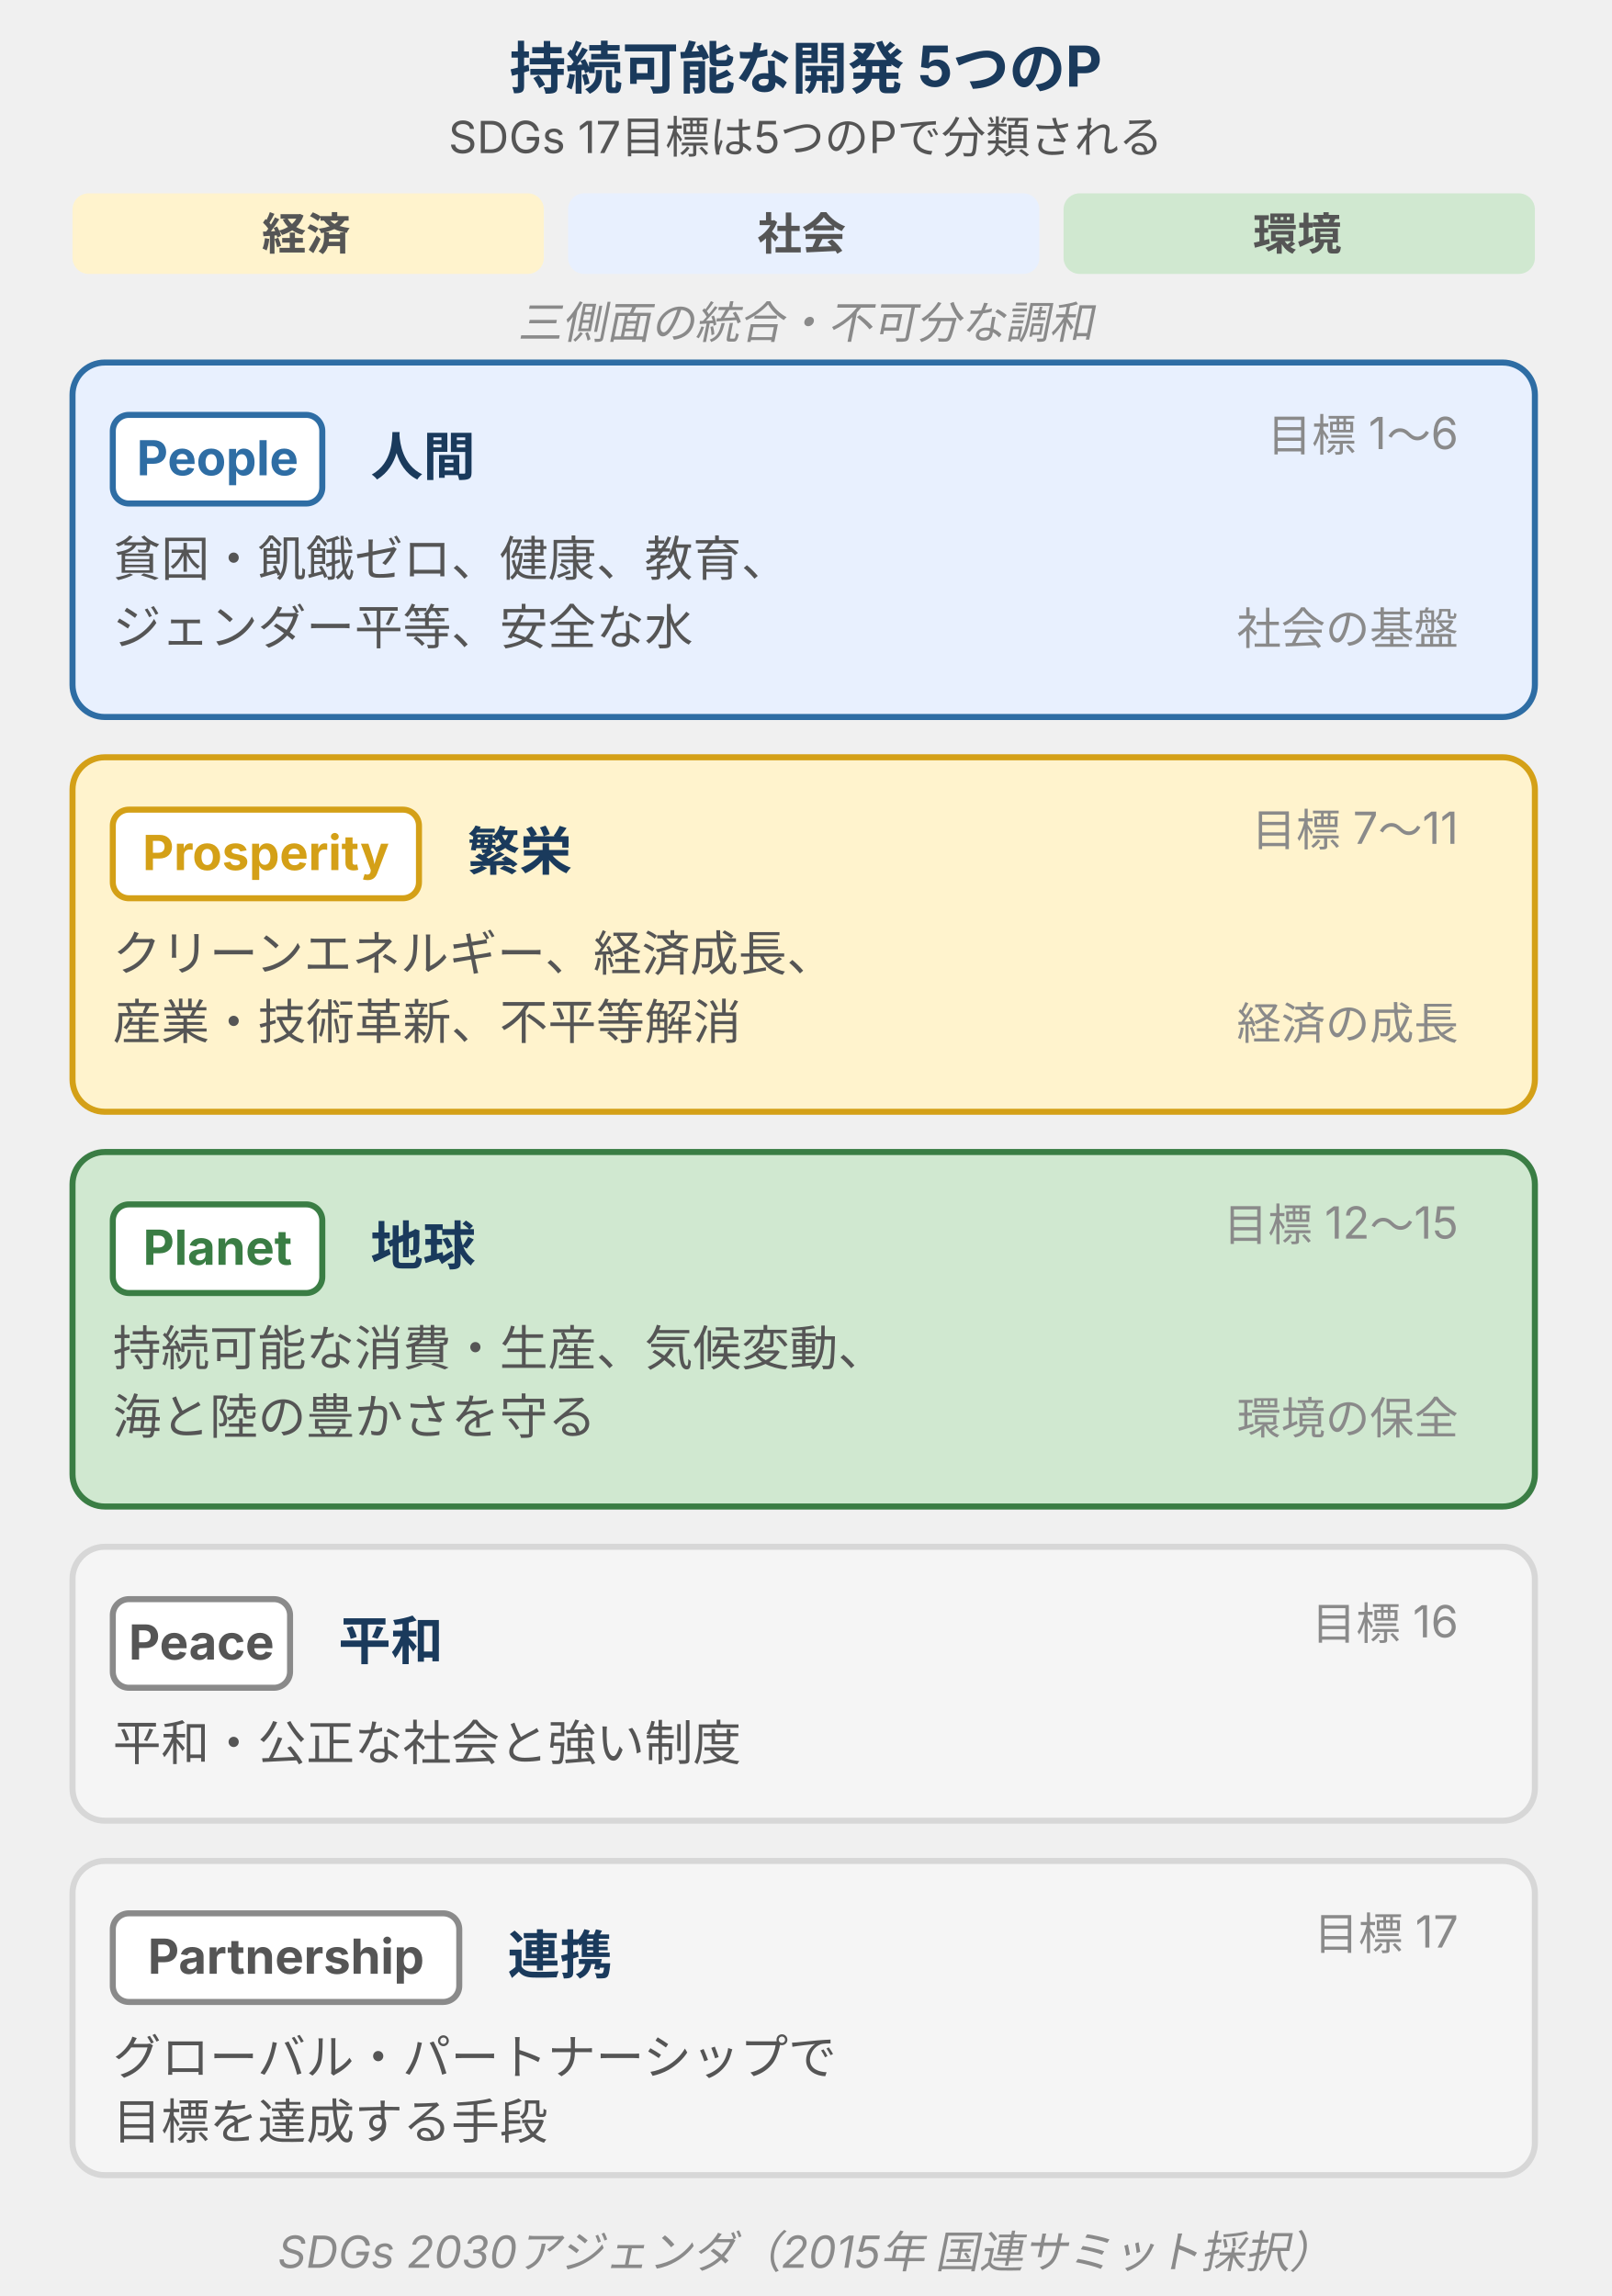
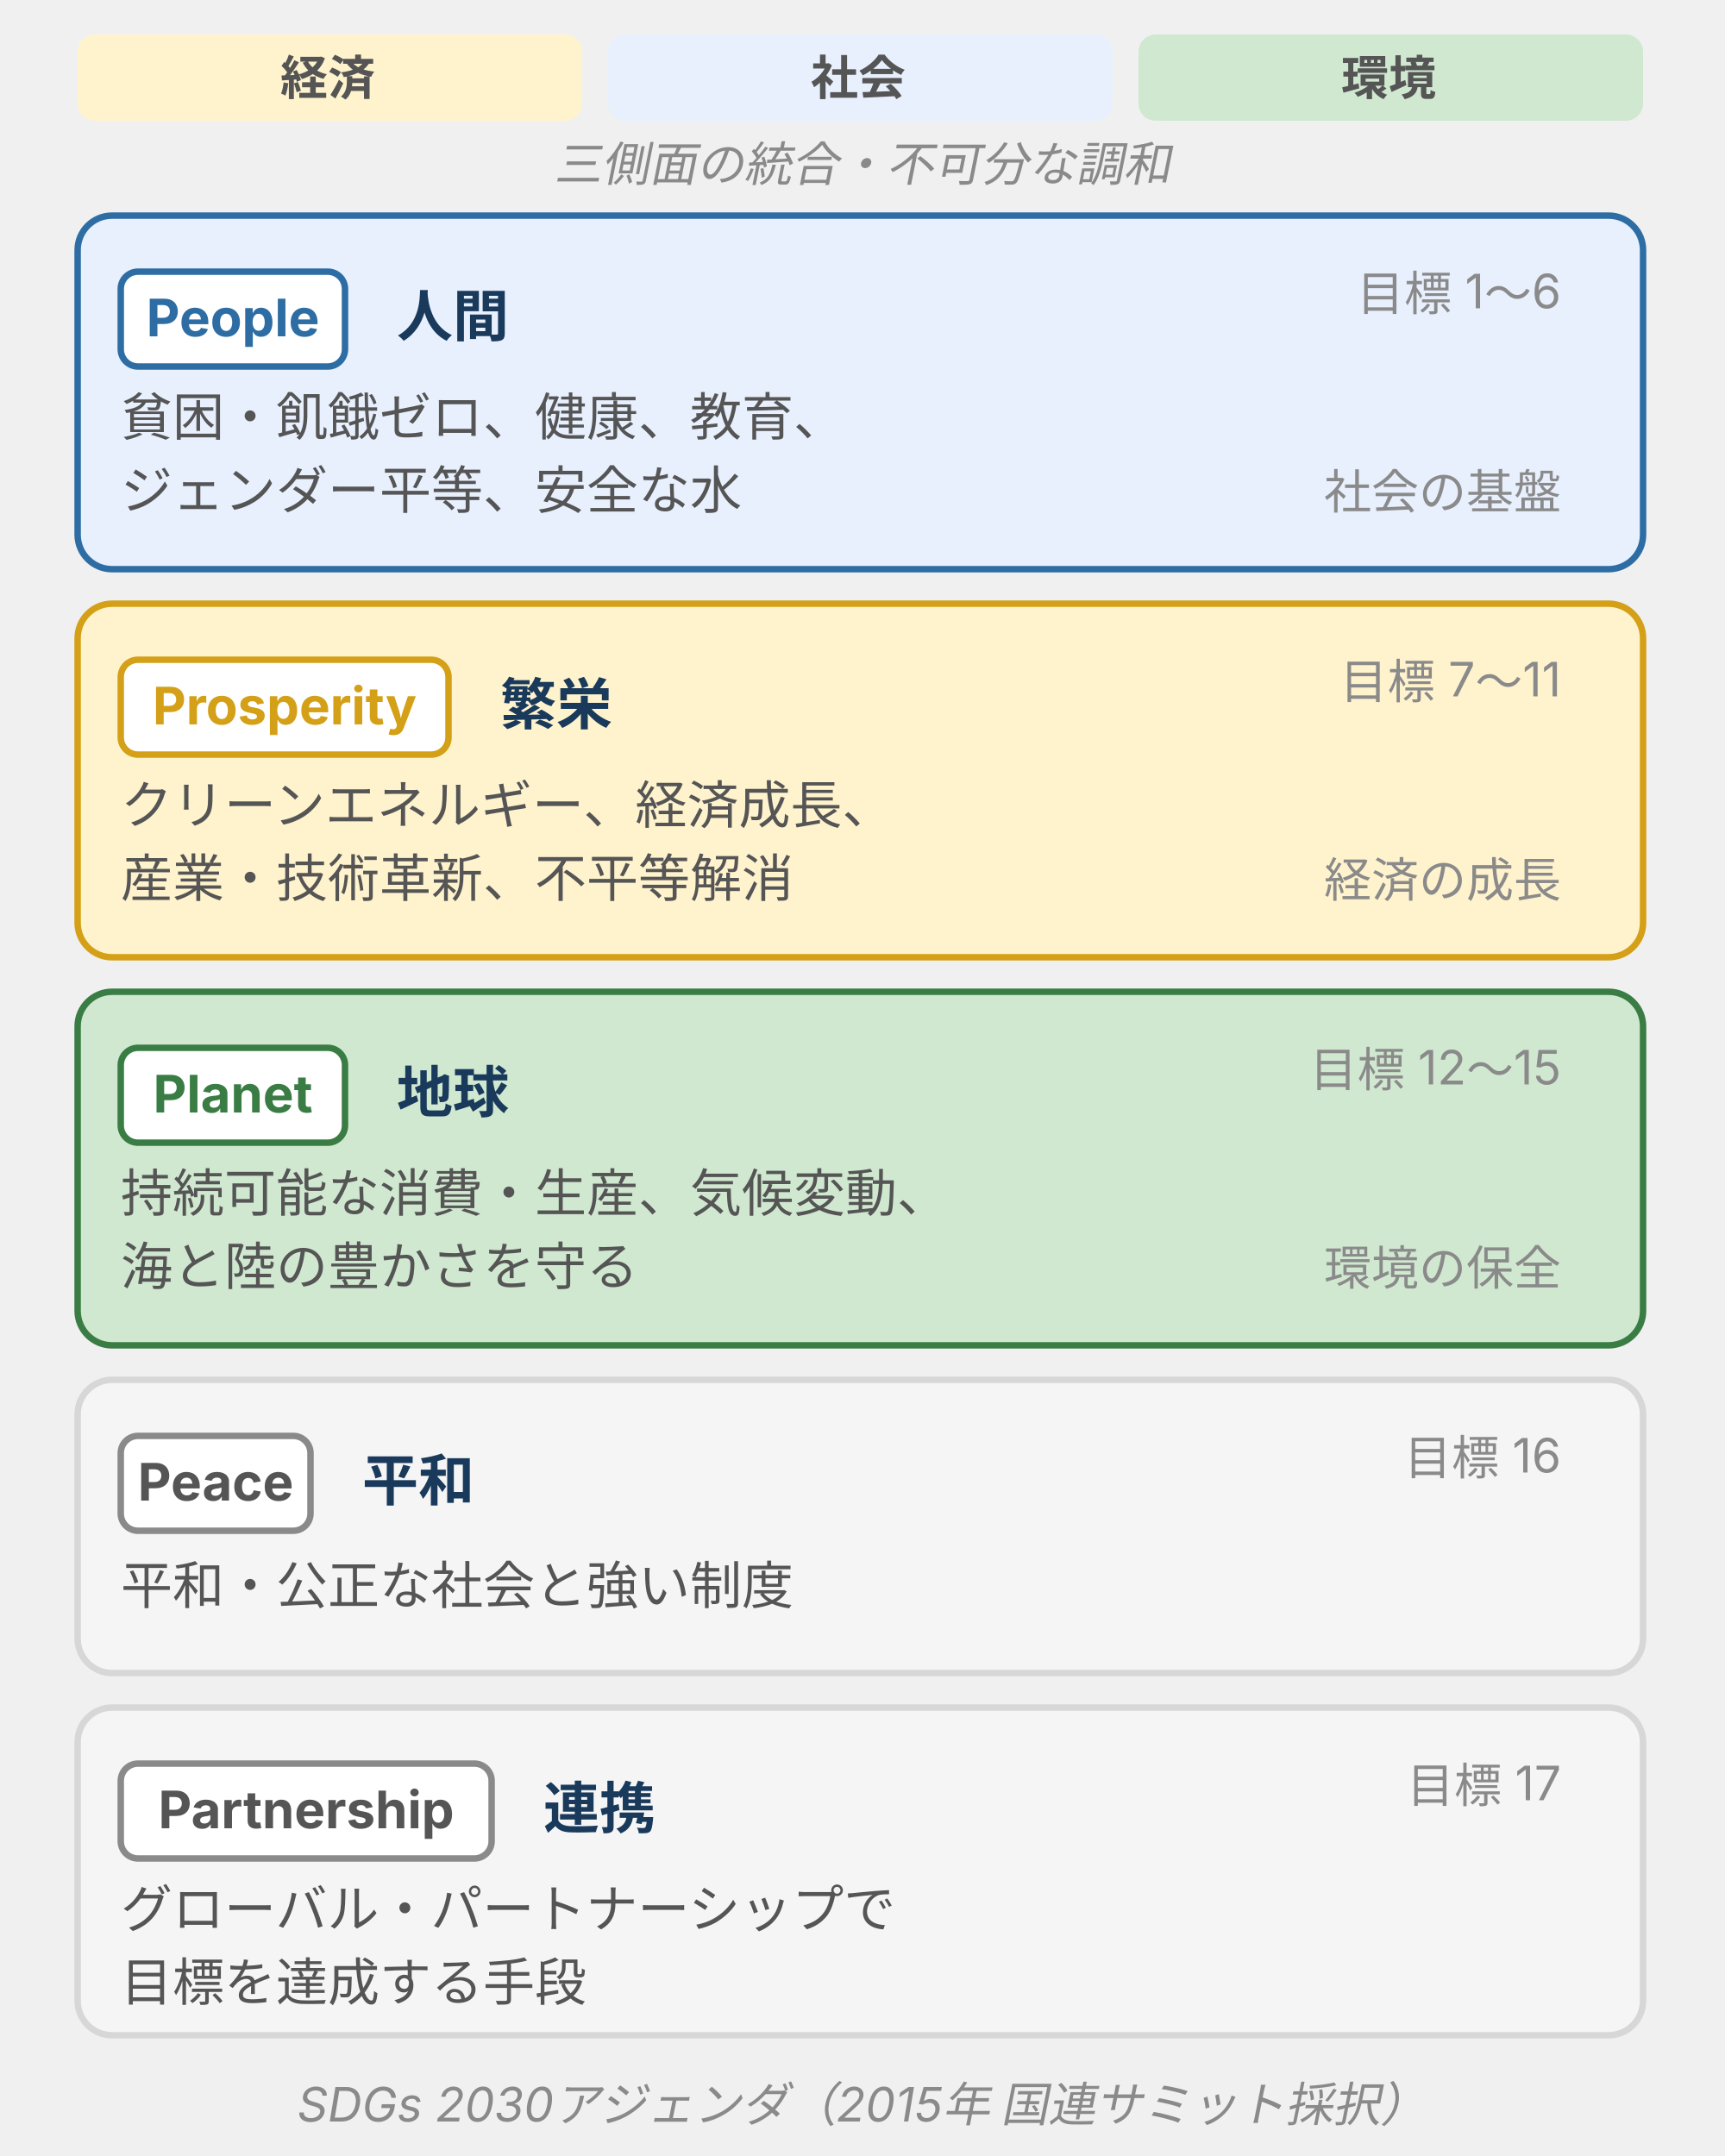
- <svg xmlns="http://www.w3.org/2000/svg" viewBox="0 0 400 570" style="max-width:400px;width:100%" role="img" aria-label="持続可能な開発 5つのP。People・Prosperity・Planet・Peace・Partnershipの各カードに日本語訳・意味・該当目標範囲を示し、上部帯で経済・社会・環境の三側面調和を表す">
+ <svg xmlns="http://www.w3.org/2000/svg" viewBox="0 0 400 500" width="400" height="500" style="max-width:400px;width:100%" role="img" aria-label="持続可能な開発 5つのP。People・Prosperity・Planet・Peace・Partnershipの各カードに日本語訳・意味・該当目標範囲を示し、上部帯で経済・社会・環境の三側面調和を表す">
  <defs>
    <style>
      text { font-family: Inter, "Noto Sans JP", "Hiragino Kaku Gothic ProN", sans-serif; }
      .t-header   { font-size: 14px; font-weight: bold; fill: #1a3a5c; }
      .t-sub      { font-size: 11px; fill: #555; }
      .t-p-en     { font-size: 15px; font-weight: bold; }
      .t-p-ja     { font-size: 13px; font-weight: bold; fill: #1a3a5c; }
      .t-p-desc   { font-size: 12px; fill: #555; }
      .t-p-goals  { font-size: 11px; fill: #8a8a8a; }
      .t-axis     { font-size: 11px; fill: #8a8a8a; font-style: italic; }
      /* band */
      .band-eco   { fill: #fff3cd; }
      .band-soc   { fill: #e8f0fe; }
      .band-env   { fill: #d0e8d0; }
      /* cards */
      .card-people      { fill: #e8f0fe; stroke: #2e6da4; stroke-width: 1.5; } /* brand */
      .card-prosperity  { fill: #fff3cd; stroke: #d4a017; stroke-width: 1.5; } /* warn */
      .card-planet      { fill: #d0e8d0; stroke: #3a7d44; stroke-width: 1.5; } /* positive */
      .card-peace       { fill: #f5f5f5; stroke: #d7d7d7; stroke-width: 1.5; } /* surface */
      .card-partnership { fill: #f5f5f5; stroke: #d7d7d7; stroke-width: 1.5; } /* surface */
      /* badge colors — white bg + color stroke (淡色背景＋濃色文字に統一) */
      .badge-people      { fill: #ffffff; stroke: #2e6da4; stroke-width: 1.5; }
      .badge-prosperity  { fill: #ffffff; stroke: #d4a017; stroke-width: 1.5; }
      .badge-planet      { fill: #ffffff; stroke: #3a7d44; stroke-width: 1.5; }
      .badge-peace       { fill: #ffffff; stroke: #8a8a8a; stroke-width: 1.5; }
      .badge-partnership { fill: #ffffff; stroke: #8a8a8a; stroke-width: 1.5; }
    </style>
  </defs>
-   <text class="t-header" x="200" y="22" text-anchor="middle">持続可能な開発 5つのP</text>
-   <text class="t-sub" x="200" y="38" text-anchor="middle">SDGs 17目標は5つのPで分類される</text>
-   <rect class="band-eco" x="18" y="48" width="117" height="20" rx="4" />
-   <text class="t-sub" x="76" y="62" text-anchor="middle" font-weight="bold" fill="#d4a017">経済</text>
-   <rect class="band-soc" x="141" y="48" width="117" height="20" rx="4" />
-   <text class="t-sub" x="199" y="62" text-anchor="middle" font-weight="bold" fill="#2e6da4">社会</text>
-   <rect class="band-env" x="264" y="48" width="117" height="20" rx="4" />
-   <text class="t-sub" x="322" y="62" text-anchor="middle" font-weight="bold" fill="#3a7d44">環境</text>
-   <text class="t-axis" x="200" y="84" text-anchor="middle">三側面の統合・不可分な調和</text>
-   <rect class="card-people" x="18" y="90" width="363" height="88" rx="8" />
-   <rect class="badge-people" x="28" y="103" width="52" height="22" rx="4" />
-   <text font-size="12" font-weight="bold" fill="#2e6da4" x="54" y="118" text-anchor="middle">People</text>
-   <text class="t-p-ja" x="92" y="118">人間</text>
-   <text class="t-p-goals" x="362" y="112" text-anchor="end">目標 1〜6</text>
-   <text class="t-p-desc" x="28" y="143">貧困・飢餓ゼロ、健康、教育、</text>
-   <text class="t-p-desc" x="28" y="160">ジェンダー平等、安全な水</text>
-   <text class="t-p-goals" x="362" y="160" text-anchor="end">社会の基盤</text>
-   <rect class="card-prosperity" x="18" y="188" width="363" height="88" rx="8" />
-   <rect class="badge-prosperity" x="28" y="201" width="76" height="22" rx="4" />
-   <text font-size="12" font-weight="bold" fill="#d4a017" x="66" y="216" text-anchor="middle">Prosperity</text>
-   <text class="t-p-ja" x="116" y="216">繁栄</text>
-   <text class="t-p-goals" x="362" y="210" text-anchor="end">目標 7〜11</text>
-   <text class="t-p-desc" x="28" y="241">クリーンエネルギー、経済成長、</text>
-   <text class="t-p-desc" x="28" y="258">産業・技術革新、不平等解消</text>
-   <text class="t-p-goals" x="362" y="258" text-anchor="end">経済の成長</text>
-   <rect class="card-planet" x="18" y="286" width="363" height="88" rx="8" />
-   <rect class="badge-planet" x="28" y="299" width="52" height="22" rx="4" />
-   <text font-size="12" font-weight="bold" fill="#3a7d44" x="54" y="314" text-anchor="middle">Planet</text>
-   <text class="t-p-ja" x="92" y="314">地球</text>
-   <text class="t-p-goals" x="362" y="308" text-anchor="end">目標 12〜15</text>
-   <text class="t-p-desc" x="28" y="339">持続可能な消費・生産、気候変動、</text>
-   <text class="t-p-desc" x="28" y="356">海と陸の豊かさを守る</text>
-   <text class="t-p-goals" x="362" y="356" text-anchor="end">環境の保全</text>
-   <rect class="card-peace" x="18" y="384" width="363" height="68" rx="8" />
-   <rect class="badge-peace" x="28" y="397" width="44" height="22" rx="4" />
-   <text font-size="12" font-weight="bold" fill="#555" x="50" y="412" text-anchor="middle">Peace</text>
-   <text class="t-p-ja" x="84" y="412">平和</text>
-   <text class="t-p-goals" x="362" y="407" text-anchor="end">目標 16</text>
-   <text class="t-p-desc" x="28" y="437">平和・公正な社会と強い制度</text>
-   <rect class="card-partnership" x="18" y="462" width="363" height="78" rx="8" />
-   <rect class="badge-partnership" x="28" y="475" width="86" height="22" rx="4" />
-   <text font-size="12" font-weight="bold" fill="#555" x="71" y="490" text-anchor="middle">Partnership</text>
-   <text class="t-p-ja" x="126" y="490">連携</text>
-   <text class="t-p-goals" x="362" y="484" text-anchor="end">目標 17</text>
-   <text class="t-p-desc" x="28" y="515">グローバル・パートナーシップで</text>
-   <text class="t-p-desc" x="28" y="531">目標を達成する手段</text>
-   <text class="t-axis" x="200" y="563" text-anchor="middle">SDGs 2030アジェンダ（2015年 国連サミット採択）</text>
+   <rect class="band-eco" x="18" y="8" width="117" height="20" rx="4" />
+   <text class="t-sub" x="76" y="22" text-anchor="middle" font-weight="bold" fill="#d4a017">経済</text>
+   <rect class="band-soc" x="141" y="8" width="117" height="20" rx="4" />
+   <text class="t-sub" x="199" y="22" text-anchor="middle" font-weight="bold" fill="#2e6da4">社会</text>
+   <rect class="band-env" x="264" y="8" width="117" height="20" rx="4" />
+   <text class="t-sub" x="322" y="22" text-anchor="middle" font-weight="bold" fill="#3a7d44">環境</text>
+   <text class="t-axis" x="200" y="42" text-anchor="middle">三側面の統合・不可分な調和</text>
+   <rect class="card-people" x="18" y="50" width="363" height="82" rx="8" />
+   <rect class="badge-people" x="28" y="63" width="52" height="22" rx="4" />
+   <text font-size="12" font-weight="bold" fill="#2e6da4" x="54" y="78" text-anchor="middle">People</text>
+   <text class="t-p-ja" x="92" y="78">人間</text>
+   <text class="t-p-goals" x="362" y="72" text-anchor="end">目標 1〜6</text>
+   <text class="t-p-desc" x="28" y="101">貧困・飢餓ゼロ、健康、教育、</text>
+   <text class="t-p-desc" x="28" y="118">ジェンダー平等、安全な水</text>
+   <text class="t-p-goals" x="362" y="118" text-anchor="end">社会の基盤</text>
+   <rect class="card-prosperity" x="18" y="140" width="363" height="82" rx="8" />
+   <rect class="badge-prosperity" x="28" y="153" width="76" height="22" rx="4" />
+   <text font-size="12" font-weight="bold" fill="#d4a017" x="66" y="168" text-anchor="middle">Prosperity</text>
+   <text class="t-p-ja" x="116" y="168">繁栄</text>
+   <text class="t-p-goals" x="362" y="162" text-anchor="end">目標 7〜11</text>
+   <text class="t-p-desc" x="28" y="191">クリーンエネルギー、経済成長、</text>
+   <text class="t-p-desc" x="28" y="208">産業・技術革新、不平等解消</text>
+   <text class="t-p-goals" x="362" y="208" text-anchor="end">経済の成長</text>
+   <rect class="card-planet" x="18" y="230" width="363" height="82" rx="8" />
+   <rect class="badge-planet" x="28" y="243" width="52" height="22" rx="4" />
+   <text font-size="12" font-weight="bold" fill="#3a7d44" x="54" y="258" text-anchor="middle">Planet</text>
+   <text class="t-p-ja" x="92" y="258">地球</text>
+   <text class="t-p-goals" x="362" y="252" text-anchor="end">目標 12〜15</text>
+   <text class="t-p-desc" x="28" y="281">持続可能な消費・生産、気候変動、</text>
+   <text class="t-p-desc" x="28" y="298">海と陸の豊かさを守る</text>
+   <text class="t-p-goals" x="362" y="298" text-anchor="end">環境の保全</text>
+   <rect class="card-peace" x="18" y="320" width="363" height="68" rx="8" />
+   <rect class="badge-peace" x="28" y="333" width="44" height="22" rx="4" />
+   <text font-size="12" font-weight="bold" fill="#555" x="50" y="348" text-anchor="middle">Peace</text>
+   <text class="t-p-ja" x="84" y="348">平和</text>
+   <text class="t-p-goals" x="362" y="342" text-anchor="end">目標 16</text>
+   <text class="t-p-desc" x="28" y="372">平和・公正な社会と強い制度</text>
+   <rect class="card-partnership" x="18" y="396" width="363" height="76" rx="8" />
+   <rect class="badge-partnership" x="28" y="409" width="86" height="22" rx="4" />
+   <text font-size="12" font-weight="bold" fill="#555" x="71" y="424" text-anchor="middle">Partnership</text>
+   <text class="t-p-ja" x="126" y="424">連携</text>
+   <text class="t-p-goals" x="362" y="418" text-anchor="end">目標 17</text>
+   <text class="t-p-desc" x="28" y="447">グローバル・パートナーシップで</text>
+   <text class="t-p-desc" x="28" y="464">目標を達成する手段</text>
+   <text class="t-axis" x="200" y="492" text-anchor="middle">SDGs 2030アジェンダ（2015年 国連サミット採択）</text>
</svg>
